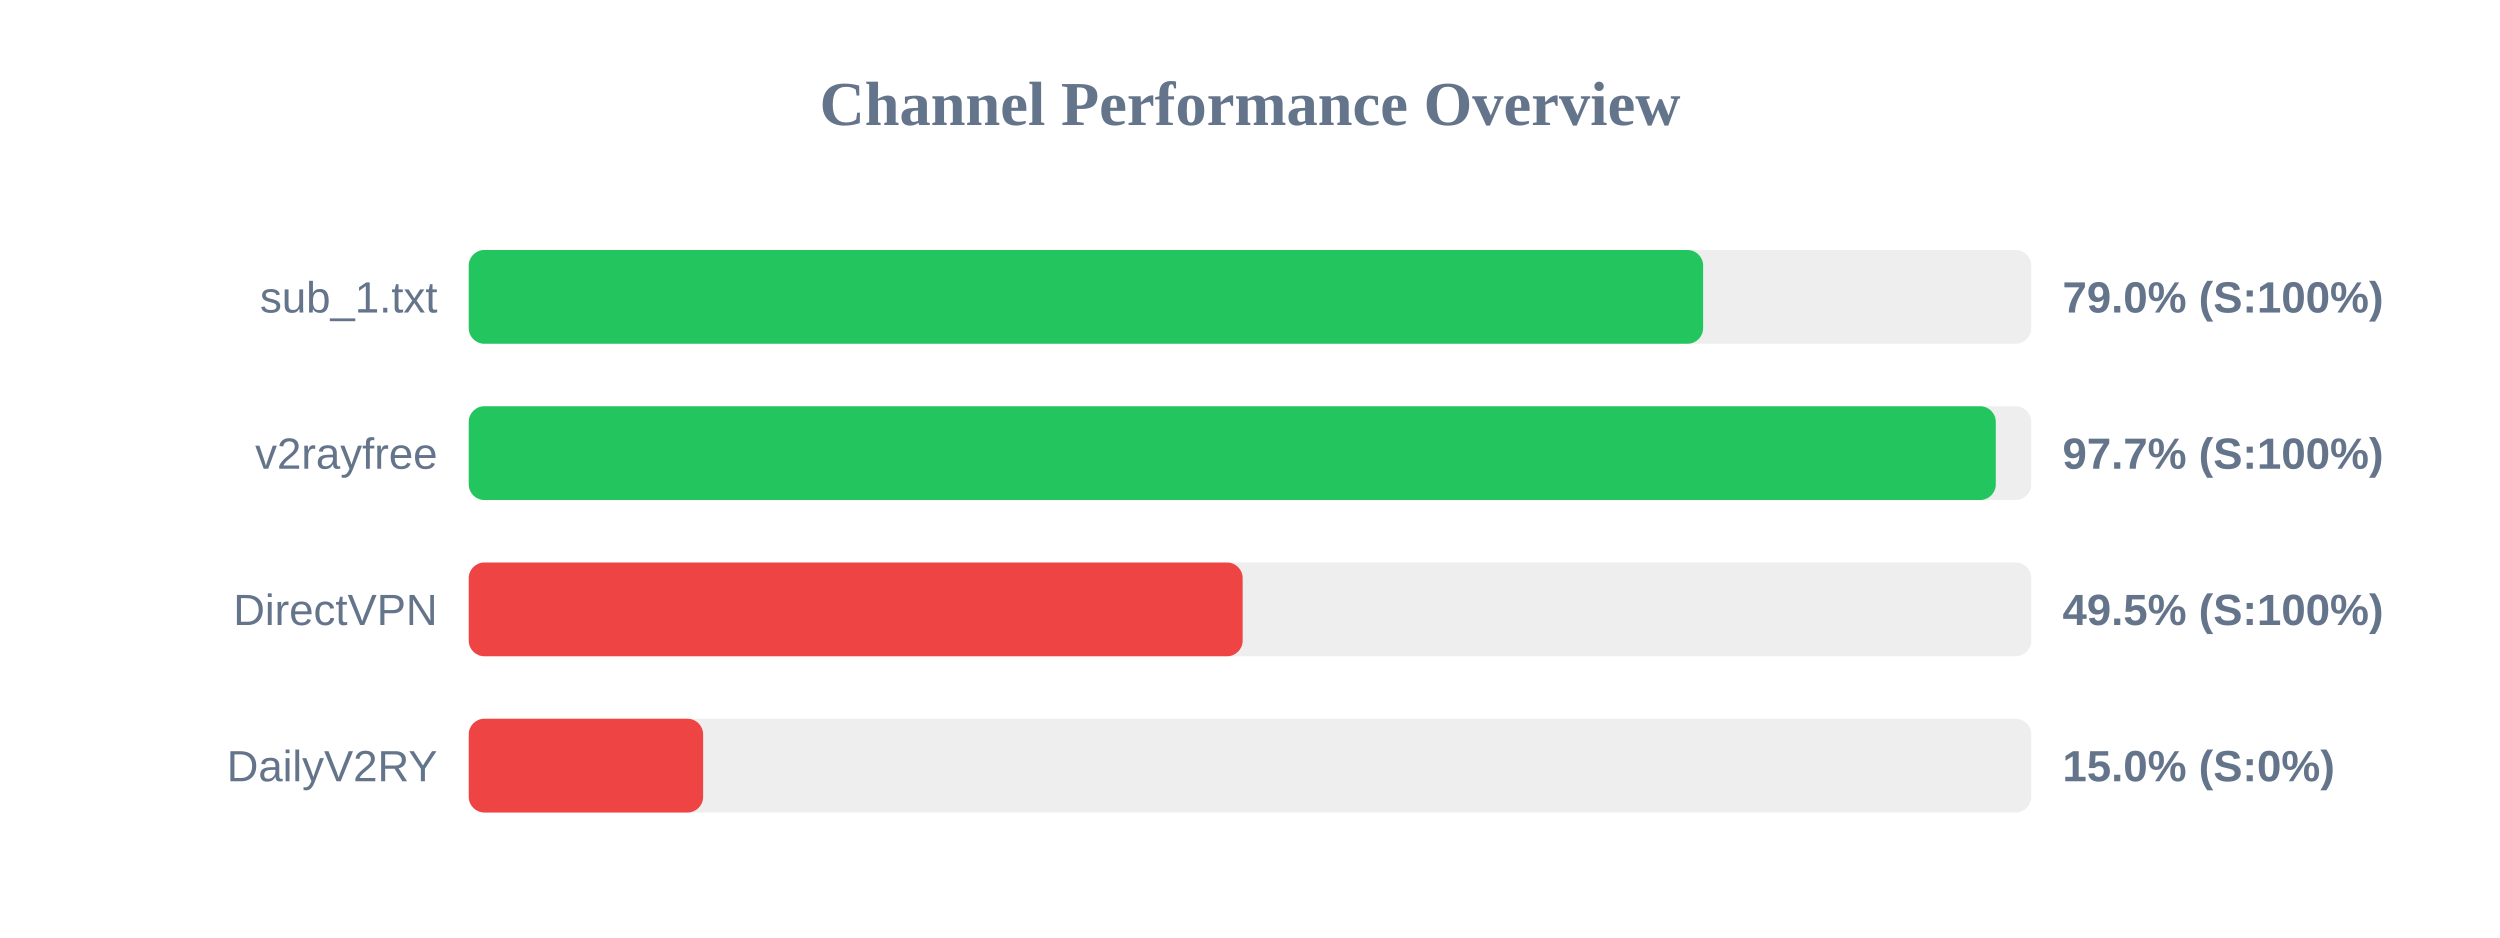
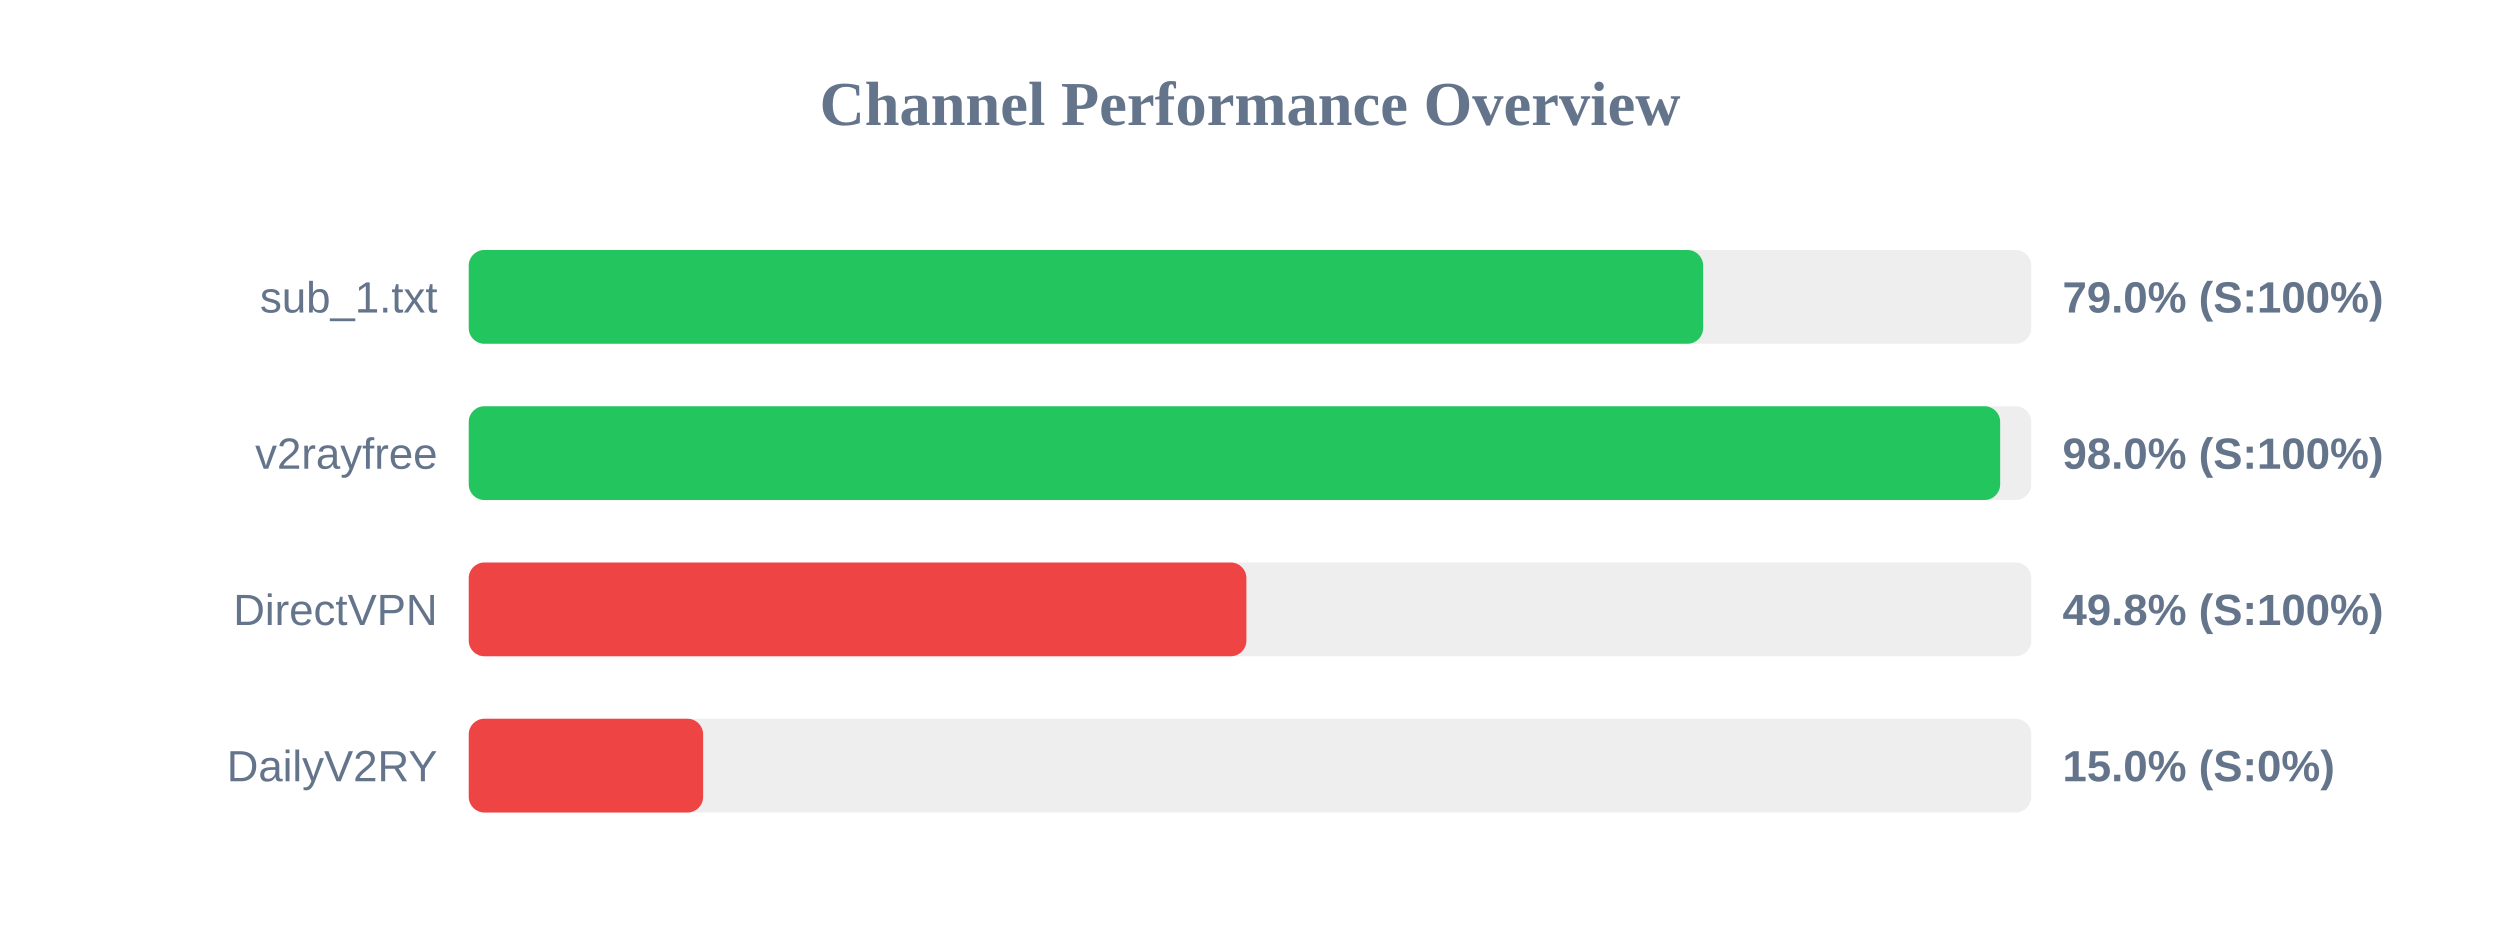
<svg xmlns="http://www.w3.org/2000/svg" width="800" height="300" version="1.1">
  <style>
        .row { font: 14px Arial; fill: #64748b; }
        .score { font: bold 14px Arial; fill: #64748b; }
    </style>
  <text x="400" y="40" text-anchor="middle" font-size="20px" font-weight="bold" fill="#64748b">Channel Performance Overview</text>
  <rect x="150" y="80" width="500" height="30" fill="#eee" rx="5" />
  <rect x="150" y="80" width="395.0" height="30" fill="#22c55e" rx="5" />
  <text x="140" y="100" text-anchor="end" class="row">sub_1.txt</text>
  <text x="660" y="100" text-anchor="start" class="score">79.0% (S:100%)</text>
  <rect x="150" y="130" width="500" height="30" fill="#eee" rx="5" />
-   <rect x="150" y="130" width="488.65" height="30" fill="#22c55e" rx="5" />
+   <rect x="150" y="130" width="490.05" height="30" fill="#22c55e" rx="5" />
  <text x="140" y="150" text-anchor="end" class="row">v2rayfree</text>
-   <text x="660" y="150" text-anchor="start" class="score">97.7% (S:100%)</text>
+   <text x="660" y="150" text-anchor="start" class="score">98.0% (S:100%)</text>
  <rect x="150" y="180" width="500" height="30" fill="#eee" rx="5" />
-   <rect x="150" y="180" width="247.65" height="30" fill="#ef4444" rx="5" />
+   <rect x="150" y="180" width="248.85" height="30" fill="#ef4444" rx="5" />
  <text x="140" y="200" text-anchor="end" class="row">DirectVPN</text>
-   <text x="660" y="200" text-anchor="start" class="score">49.5% (S:100%)</text>
+   <text x="660" y="200" text-anchor="start" class="score">49.8% (S:100%)</text>
  <rect x="150" y="230" width="500" height="30" fill="#eee" rx="5" />
  <rect x="150" y="230" width="75.0" height="30" fill="#ef4444" rx="5" />
  <text x="140" y="250" text-anchor="end" class="row">DailyV2RY</text>
  <text x="660" y="250" text-anchor="start" class="score">15.0% (S:0%)</text>
</svg>
